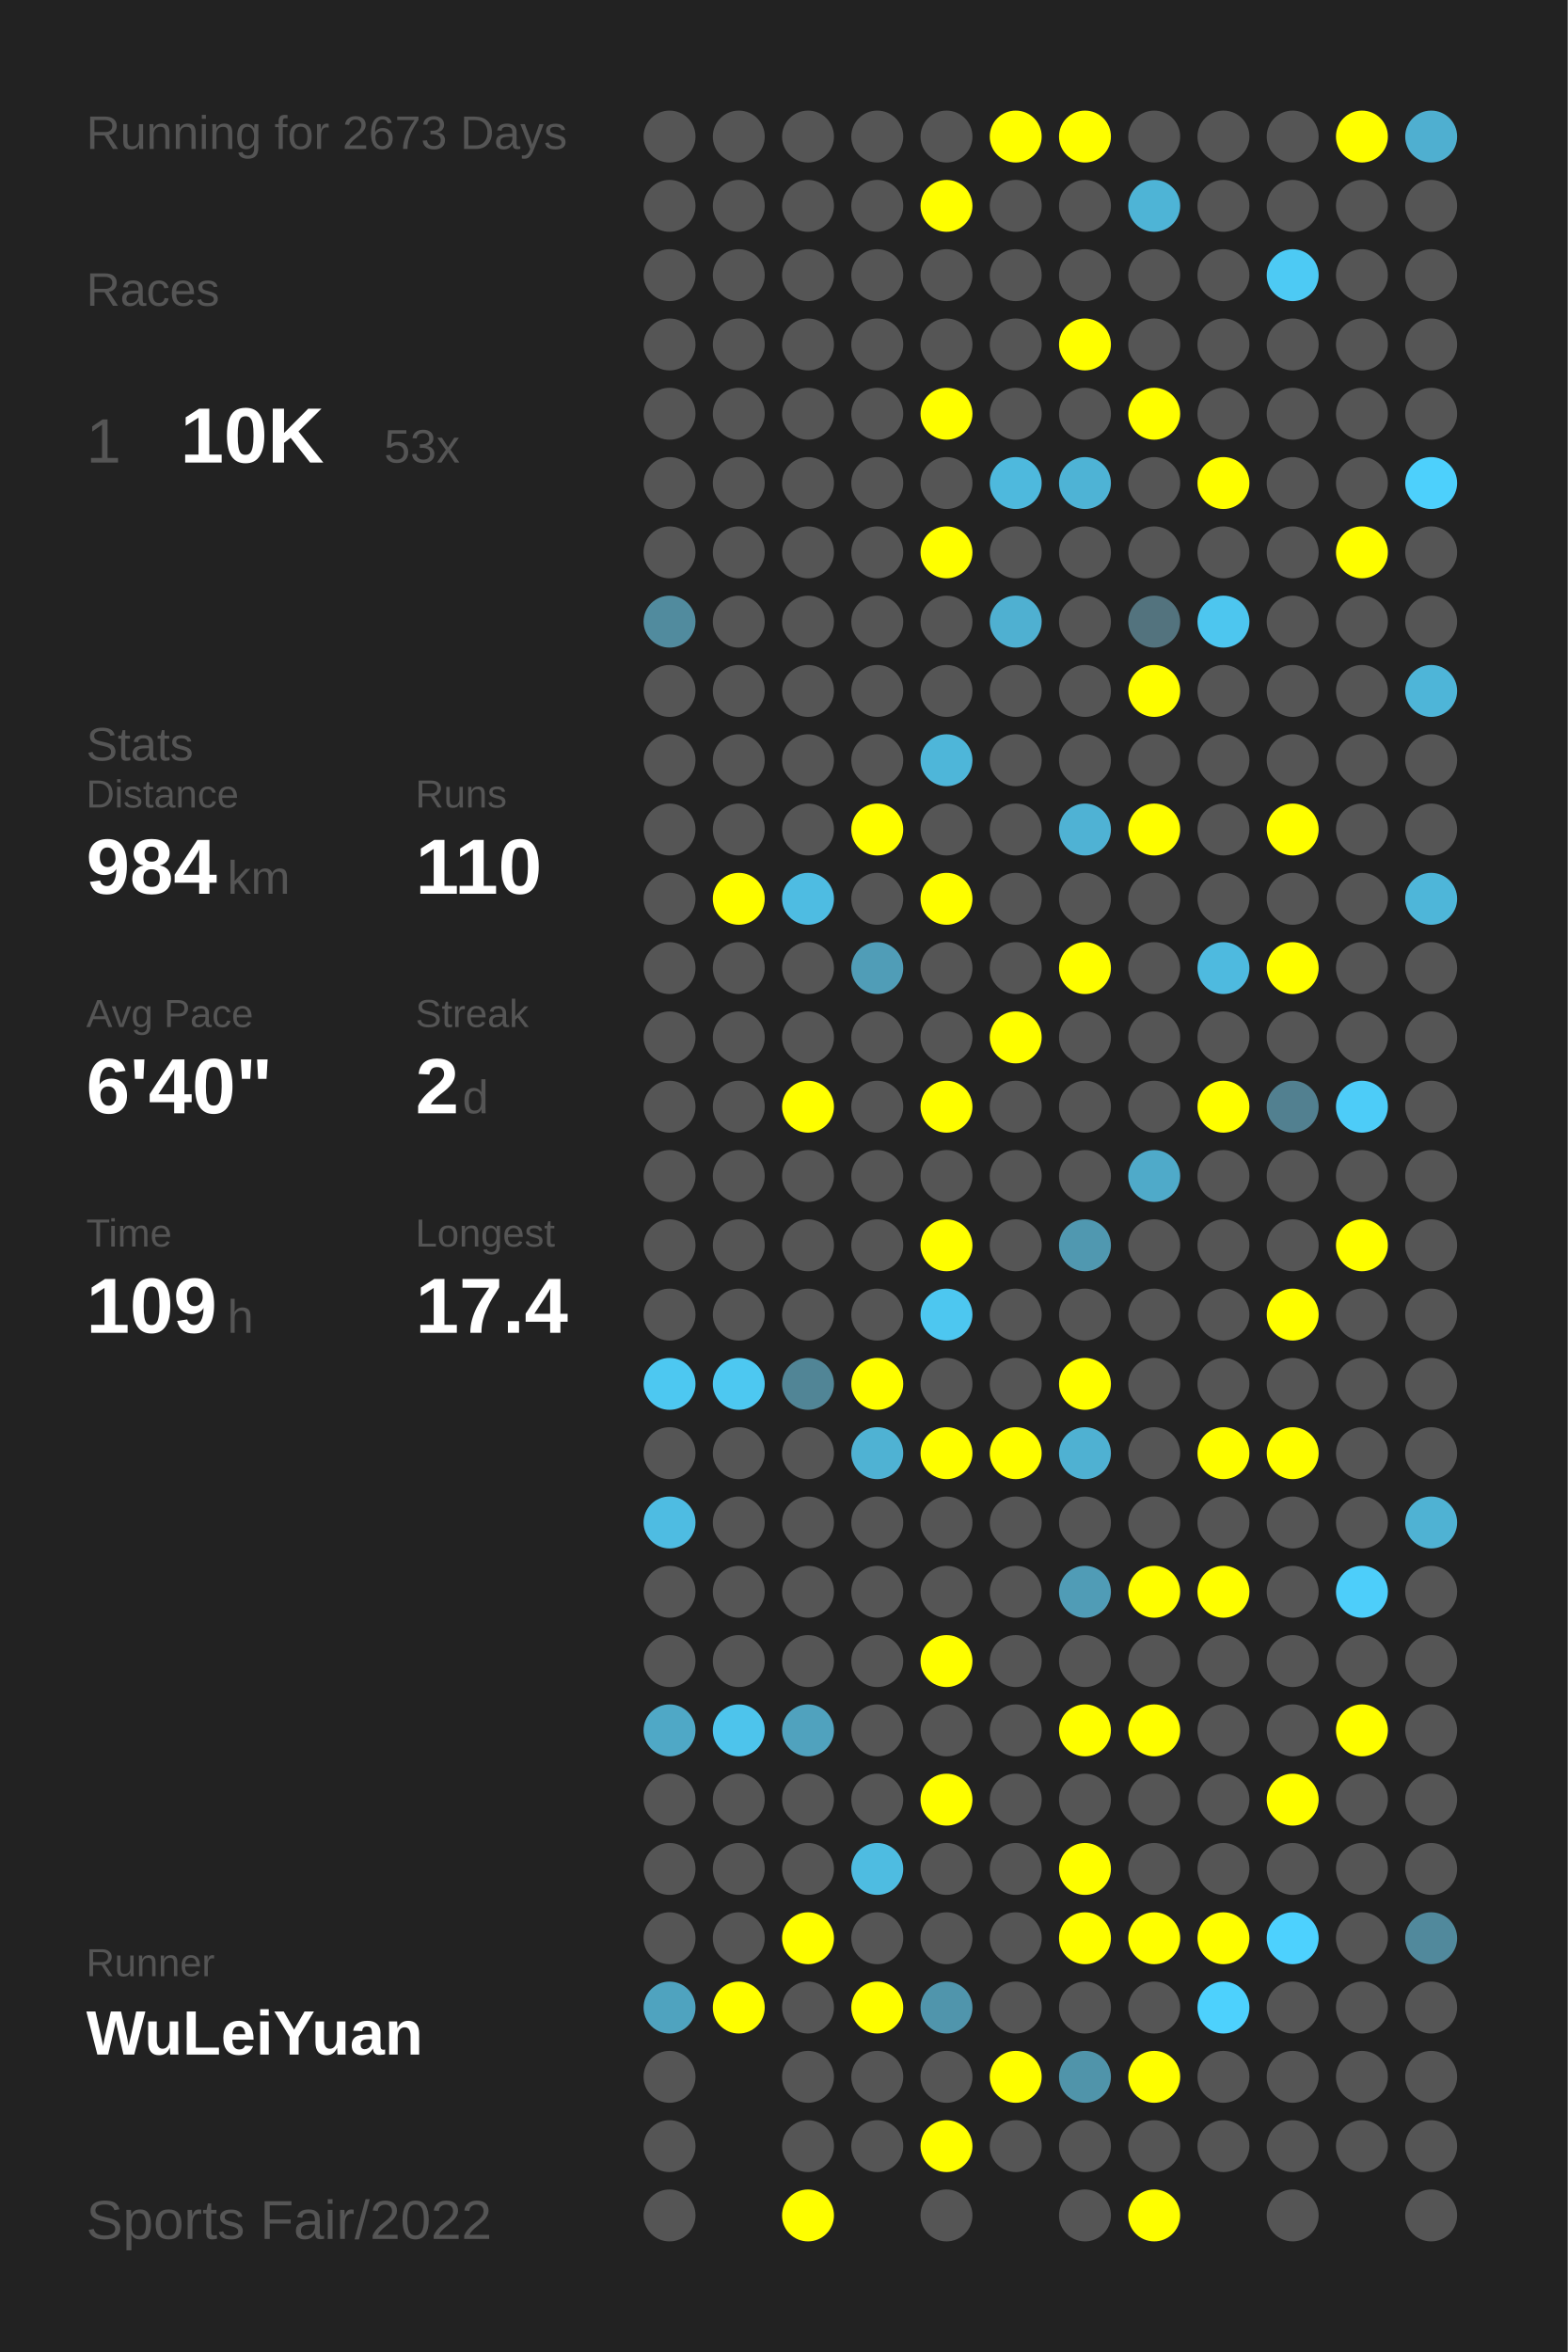
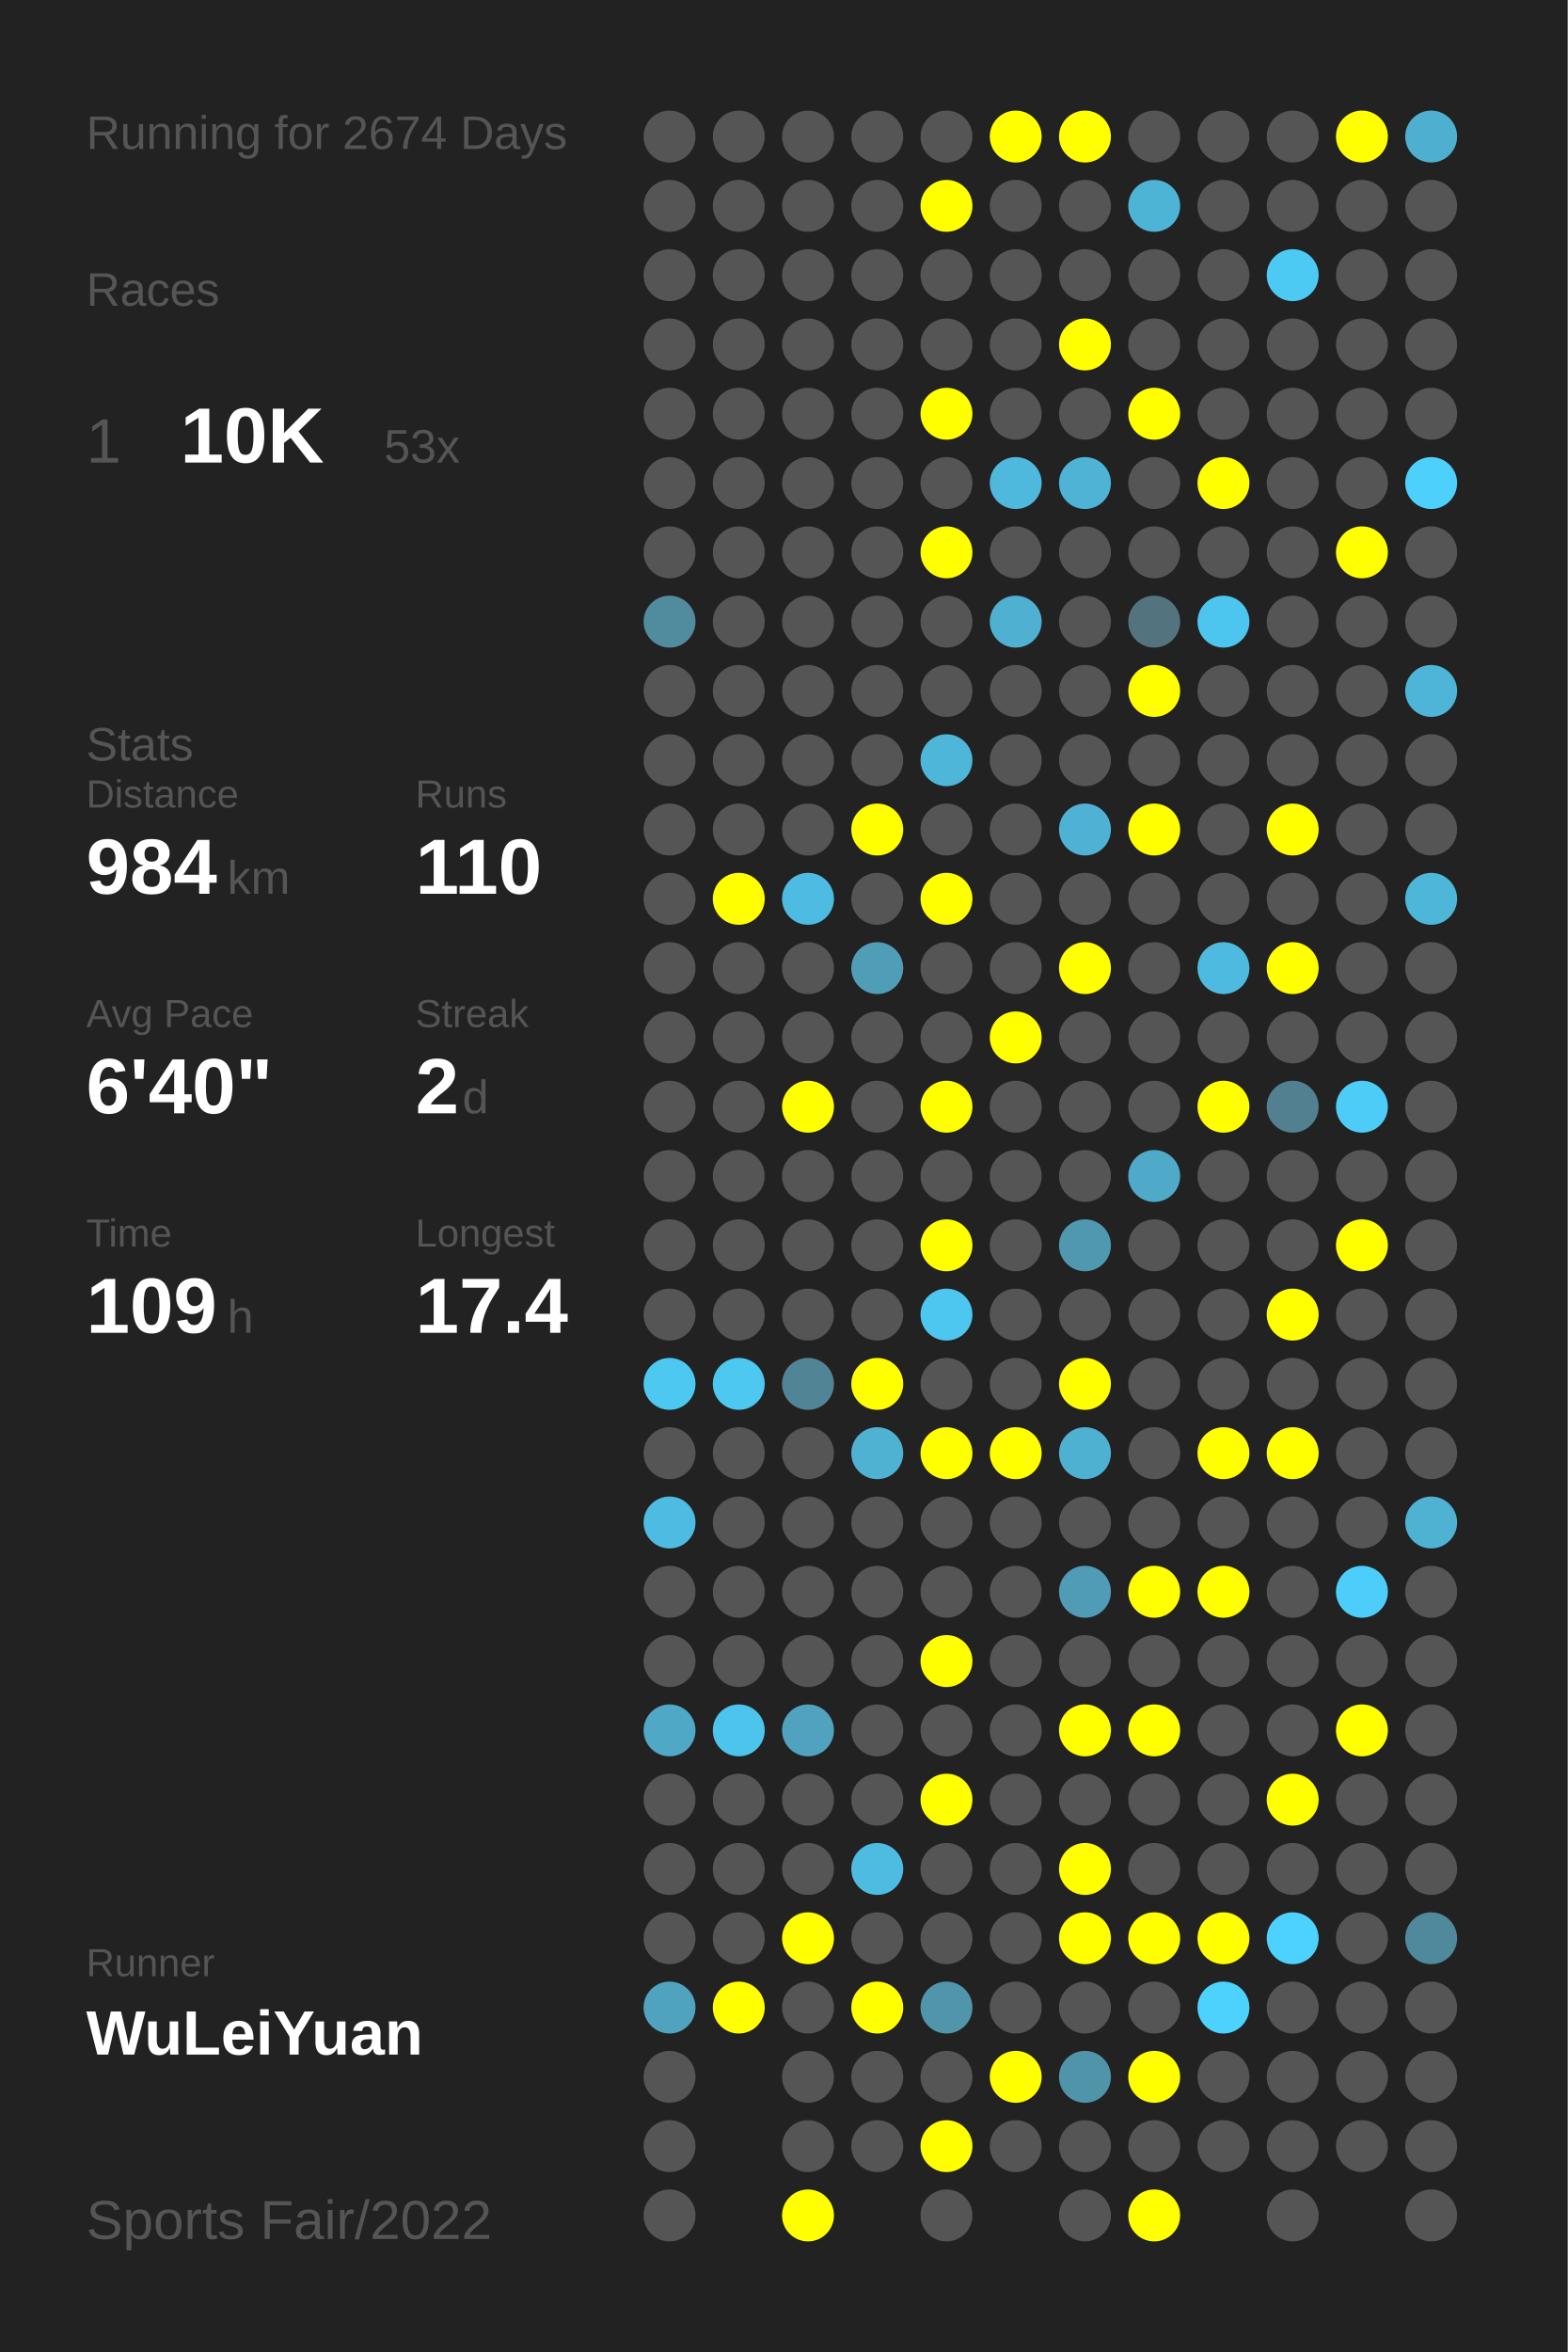
<svg xmlns="http://www.w3.org/2000/svg" baseProfile="full" height="300mm" version="1.1" viewBox="0,0,200,300" width="200mm">
  <defs />
  <rect fill="#222222" height="300" width="200" x="0" y="0" />
-   <text fill="#555555" style="font-size:6px; font-family:Arial;" x="11" y="19">Running for 2673 Days</text>
+   <text fill="#555555" style="font-size:6px; font-family:Arial;" x="11" y="19">Running for 2674 Days</text>
  <text fill="#555555" style="font-size:6px; font-family:Arial;" x="11" y="39">Races</text>
  <text fill="#555555" style="font-size:8px; font-family:Arial;" x="11" y="59">1</text>
  <text fill="#FFFFFF" style="font-size:10px; font-family:Arial; font-weight:bold;" x="23" y="59">10K</text>
  <text fill="#555555" style="font-size:6px; font-family:Arial;" x="49" y="59">53x</text>
  <text fill="#555555" style="font-size:6px; font-family:Arial;" x="11" y="97">Stats</text>
  <text fill="#555555" style="font-size:5px; font-family:Arial;" x="11" y="103">Distance</text>
  <text fill="#FFFFFF" style="font-size:10px; font-family:Arial; font-weight:bold;" x="11" y="114">984</text>
  <text fill="#555555" style="font-size:6px; font-family:Arial;" x="29" y="114">km</text>
  <text fill="#555555" style="font-size:5px; font-family:Arial;" x="53" y="103">Runs</text>
  <text fill="#FFFFFF" style="font-size:10px; font-family:Arial; font-weight:bold;" x="53" y="114">110</text>
  <text fill="#555555" style="font-size:5px; font-family:Arial;" x="11" y="131">Avg Pace</text>
  <text fill="#FFFFFF" style="font-size:10px; font-family:Arial; font-weight:bold;" x="11" y="142">6'40"</text>
  <text fill="#555555" style="font-size:5px; font-family:Arial;" x="53" y="131">Streak</text>
  <text fill="#FFFFFF" style="font-size:10px; font-family:Arial; font-weight:bold;" x="53" y="142">2</text>
  <text fill="#555555" style="font-size:6px; font-family:Arial;" x="59" y="142">d</text>
  <text fill="#555555" style="font-size:5px; font-family:Arial;" x="11" y="159">Time</text>
  <text fill="#FFFFFF" style="font-size:10px; font-family:Arial; font-weight:bold;" x="11" y="170">109</text>
  <text fill="#555555" style="font-size:6px; font-family:Arial;" x="29" y="170">h</text>
  <text fill="#555555" style="font-size:5px; font-family:Arial;" x="53" y="159">Longest</text>
  <text fill="#FFFFFF" style="font-size:10px; font-family:Arial; font-weight:bold;" x="53" y="170">17.4</text>
  <text fill="#555555" style="font-size:5px; font-family:Arial;" x="11" y="252.065">Runner</text>
  <text fill="#FFFFFF" style="font-size:8px; font-family:Arial; font-weight:bold;" x="11" y="262.065">WuLeiYuan</text>
  <text fill="#555555" style="font-size:7px; font-family:Arial;" x="11" y="285.581">Sports Fair/2022</text>
  <circle cx="85.417" cy="17.419" fill="#555555" r="3.312" />
  <circle cx="85.417" cy="26.258" fill="#555555" r="3.312" />
  <circle cx="85.417" cy="35.097" fill="#555555" r="3.312" />
  <circle cx="85.417" cy="43.935" fill="#555555" r="3.312" />
  <circle cx="85.417" cy="52.774" fill="#555555" r="3.312" />
  <circle cx="85.417" cy="61.613" fill="#555555" r="3.312" />
  <circle cx="85.417" cy="70.452" fill="#555555" r="3.312" />
  <circle cx="85.417" cy="79.29" fill="#518b9e" r="3.312" />
  <circle cx="85.417" cy="88.129" fill="#555555" r="3.312" />
  <circle cx="85.417" cy="96.968" fill="#555555" r="3.312" />
  <circle cx="85.417" cy="105.806" fill="#555555" r="3.312" />
  <circle cx="85.417" cy="114.645" fill="#555555" r="3.312" />
  <circle cx="85.417" cy="123.484" fill="#555555" r="3.312" />
  <circle cx="85.417" cy="132.323" fill="#555555" r="3.312" />
  <circle cx="85.417" cy="141.161" fill="#555555" r="3.312" />
  <circle cx="85.417" cy="150" fill="#555555" r="3.312" />
  <circle cx="85.417" cy="158.839" fill="#555555" r="3.312" />
  <circle cx="85.417" cy="167.677" fill="#555555" r="3.312" />
  <circle cx="85.417" cy="176.516" fill="#4dc8f1" r="3.312" />
  <circle cx="85.417" cy="185.355" fill="#555555" r="3.312" />
  <circle cx="85.417" cy="194.194" fill="#4ebce2" r="3.312" />
  <circle cx="85.417" cy="203.032" fill="#555555" r="3.312" />
  <circle cx="85.417" cy="211.871" fill="#555555" r="3.312" />
  <circle cx="85.417" cy="220.71" fill="#4fa8c6" r="3.312" />
  <circle cx="85.417" cy="229.548" fill="#555555" r="3.312" />
  <circle cx="85.417" cy="238.387" fill="#555555" r="3.312" />
  <circle cx="85.417" cy="247.226" fill="#555555" r="3.312" />
  <circle cx="85.417" cy="256.065" fill="#4fa3bf" r="3.312" />
  <circle cx="85.417" cy="264.903" fill="#555555" r="3.312" />
  <circle cx="85.417" cy="273.742" fill="#555555" r="3.312" />
  <circle cx="85.417" cy="282.581" fill="#555555" r="3.312" />
  <circle cx="94.25" cy="17.419" fill="#555555" r="3.312" />
  <circle cx="94.25" cy="26.258" fill="#555555" r="3.312" />
  <circle cx="94.25" cy="35.097" fill="#555555" r="3.312" />
  <circle cx="94.25" cy="43.935" fill="#555555" r="3.312" />
  <circle cx="94.25" cy="52.774" fill="#555555" r="3.312" />
  <circle cx="94.25" cy="61.613" fill="#555555" r="3.312" />
  <circle cx="94.25" cy="70.452" fill="#555555" r="3.312" />
  <circle cx="94.25" cy="79.29" fill="#555555" r="3.312" />
  <circle cx="94.25" cy="88.129" fill="#555555" r="3.312" />
  <circle cx="94.25" cy="96.968" fill="#555555" r="3.312" />
  <circle cx="94.25" cy="105.806" fill="#555555" r="3.312" />
  <circle cx="94.25" cy="114.645" fill="#FFFF00" r="3.312" />
  <circle cx="94.25" cy="123.484" fill="#555555" r="3.312" />
  <circle cx="94.25" cy="132.323" fill="#555555" r="3.312" />
  <circle cx="94.25" cy="141.161" fill="#555555" r="3.312" />
  <circle cx="94.25" cy="150" fill="#555555" r="3.312" />
  <circle cx="94.25" cy="158.839" fill="#555555" r="3.312" />
  <circle cx="94.25" cy="167.677" fill="#555555" r="3.312" />
  <circle cx="94.25" cy="176.516" fill="#4dc8f1" r="3.312" />
  <circle cx="94.25" cy="185.355" fill="#555555" r="3.312" />
  <circle cx="94.25" cy="194.194" fill="#555555" r="3.312" />
  <circle cx="94.25" cy="203.032" fill="#555555" r="3.312" />
  <circle cx="94.25" cy="211.871" fill="#555555" r="3.312" />
  <circle cx="94.25" cy="220.71" fill="#4dc4ec" r="3.312" />
  <circle cx="94.25" cy="229.548" fill="#555555" r="3.312" />
  <circle cx="94.25" cy="238.387" fill="#555555" r="3.312" />
  <circle cx="94.25" cy="247.226" fill="#555555" r="3.312" />
  <circle cx="94.25" cy="256.065" fill="#FFFF00" r="3.312" />
  <circle cx="103.083" cy="17.419" fill="#555555" r="3.312" />
  <circle cx="103.083" cy="26.258" fill="#555555" r="3.312" />
  <circle cx="103.083" cy="35.097" fill="#555555" r="3.312" />
  <circle cx="103.083" cy="43.935" fill="#555555" r="3.312" />
  <circle cx="103.083" cy="52.774" fill="#555555" r="3.312" />
  <circle cx="103.083" cy="61.613" fill="#555555" r="3.312" />
  <circle cx="103.083" cy="70.452" fill="#555555" r="3.312" />
  <circle cx="103.083" cy="79.29" fill="#555555" r="3.312" />
  <circle cx="103.083" cy="88.129" fill="#555555" r="3.312" />
  <circle cx="103.083" cy="96.968" fill="#555555" r="3.312" />
  <circle cx="103.083" cy="105.806" fill="#555555" r="3.312" />
  <circle cx="103.083" cy="114.645" fill="#4ebce2" r="3.312" />
  <circle cx="103.083" cy="123.484" fill="#555555" r="3.312" />
  <circle cx="103.083" cy="132.323" fill="#555555" r="3.312" />
  <circle cx="103.083" cy="141.161" fill="#FFFF00" r="3.312" />
  <circle cx="103.083" cy="150" fill="#555555" r="3.312" />
  <circle cx="103.083" cy="158.839" fill="#555555" r="3.312" />
  <circle cx="103.083" cy="167.677" fill="#555555" r="3.312" />
  <circle cx="103.083" cy="176.516" fill="#518596" r="3.312" />
  <circle cx="103.083" cy="185.355" fill="#555555" r="3.312" />
  <circle cx="103.083" cy="194.194" fill="#555555" r="3.312" />
  <circle cx="103.083" cy="203.032" fill="#555555" r="3.312" />
  <circle cx="103.083" cy="211.871" fill="#555555" r="3.312" />
  <circle cx="103.083" cy="220.71" fill="#50a2be" r="3.312" />
  <circle cx="103.083" cy="229.548" fill="#555555" r="3.312" />
  <circle cx="103.083" cy="238.387" fill="#555555" r="3.312" />
  <circle cx="103.083" cy="247.226" fill="#FFFF00" r="3.312" />
  <circle cx="103.083" cy="256.065" fill="#555555" r="3.312" />
  <circle cx="103.083" cy="264.903" fill="#555555" r="3.312" />
  <circle cx="103.083" cy="273.742" fill="#555555" r="3.312" />
  <circle cx="103.083" cy="282.581" fill="#FFFF00" r="3.312" />
  <circle cx="111.917" cy="17.419" fill="#555555" r="3.312" />
  <circle cx="111.917" cy="26.258" fill="#555555" r="3.312" />
  <circle cx="111.917" cy="35.097" fill="#555555" r="3.312" />
  <circle cx="111.917" cy="43.935" fill="#555555" r="3.312" />
  <circle cx="111.917" cy="52.774" fill="#555555" r="3.312" />
  <circle cx="111.917" cy="61.613" fill="#555555" r="3.312" />
  <circle cx="111.917" cy="70.452" fill="#555555" r="3.312" />
  <circle cx="111.917" cy="79.29" fill="#555555" r="3.312" />
  <circle cx="111.917" cy="88.129" fill="#555555" r="3.312" />
  <circle cx="111.917" cy="96.968" fill="#555555" r="3.312" />
  <circle cx="111.917" cy="105.806" fill="#FFFF00" r="3.312" />
  <circle cx="111.917" cy="114.645" fill="#555555" r="3.312" />
  <circle cx="111.917" cy="123.484" fill="#509db7" r="3.312" />
  <circle cx="111.917" cy="132.323" fill="#555555" r="3.312" />
  <circle cx="111.917" cy="141.161" fill="#555555" r="3.312" />
  <circle cx="111.917" cy="150" fill="#555555" r="3.312" />
  <circle cx="111.917" cy="158.839" fill="#555555" r="3.312" />
  <circle cx="111.917" cy="167.677" fill="#555555" r="3.312" />
  <circle cx="111.917" cy="176.516" fill="#FFFF00" r="3.312" />
  <circle cx="111.917" cy="185.355" fill="#4fb2d3" r="3.312" />
  <circle cx="111.917" cy="194.194" fill="#555555" r="3.312" />
  <circle cx="111.917" cy="203.032" fill="#555555" r="3.312" />
  <circle cx="111.917" cy="211.871" fill="#555555" r="3.312" />
  <circle cx="111.917" cy="220.71" fill="#555555" r="3.312" />
  <circle cx="111.917" cy="229.548" fill="#555555" r="3.312" />
  <circle cx="111.917" cy="238.387" fill="#4ebce1" r="3.312" />
  <circle cx="111.917" cy="247.226" fill="#555555" r="3.312" />
  <circle cx="111.917" cy="256.065" fill="#FFFF00" r="3.312" />
  <circle cx="111.917" cy="264.903" fill="#555555" r="3.312" />
  <circle cx="111.917" cy="273.742" fill="#555555" r="3.312" />
  <circle cx="120.75" cy="17.419" fill="#555555" r="3.312" />
  <circle cx="120.75" cy="26.258" fill="#FFFF00" r="3.312" />
  <circle cx="120.75" cy="35.097" fill="#555555" r="3.312" />
  <circle cx="120.75" cy="43.935" fill="#555555" r="3.312" />
  <circle cx="120.75" cy="52.774" fill="#FFFF00" r="3.312" />
  <circle cx="120.75" cy="61.613" fill="#555555" r="3.312" />
  <circle cx="120.75" cy="70.452" fill="#FFFF00" r="3.312" />
  <circle cx="120.75" cy="79.29" fill="#555555" r="3.312" />
  <circle cx="120.75" cy="88.129" fill="#555555" r="3.312" />
  <circle cx="120.75" cy="96.968" fill="#4eb6d9" r="3.312" />
  <circle cx="120.75" cy="105.806" fill="#555555" r="3.312" />
  <circle cx="120.75" cy="114.645" fill="#FFFF00" r="3.312" />
  <circle cx="120.75" cy="123.484" fill="#555555" r="3.312" />
  <circle cx="120.75" cy="132.323" fill="#555555" r="3.312" />
  <circle cx="120.75" cy="141.161" fill="#FFFF00" r="3.312" />
  <circle cx="120.75" cy="150" fill="#555555" r="3.312" />
  <circle cx="120.75" cy="158.839" fill="#FFFF00" r="3.312" />
  <circle cx="120.75" cy="167.677" fill="#4dc7f0" r="3.312" />
  <circle cx="120.75" cy="176.516" fill="#555555" r="3.312" />
  <circle cx="120.75" cy="185.355" fill="#FFFF00" r="3.312" />
  <circle cx="120.75" cy="194.194" fill="#555555" r="3.312" />
  <circle cx="120.75" cy="203.032" fill="#555555" r="3.312" />
  <circle cx="120.75" cy="211.871" fill="#FFFF00" r="3.312" />
  <circle cx="120.75" cy="220.71" fill="#555555" r="3.312" />
  <circle cx="120.75" cy="229.548" fill="#FFFF00" r="3.312" />
  <circle cx="120.75" cy="238.387" fill="#555555" r="3.312" />
  <circle cx="120.75" cy="247.226" fill="#555555" r="3.312" />
  <circle cx="120.75" cy="256.065" fill="#5095ac" r="3.312" />
  <circle cx="120.75" cy="264.903" fill="#555555" r="3.312" />
  <circle cx="120.75" cy="273.742" fill="#FFFF00" r="3.312" />
  <circle cx="120.75" cy="282.581" fill="#555555" r="3.312" />
  <circle cx="129.583" cy="17.419" fill="#FFFF00" r="3.312" />
  <circle cx="129.583" cy="26.258" fill="#555555" r="3.312" />
  <circle cx="129.583" cy="35.097" fill="#555555" r="3.312" />
  <circle cx="129.583" cy="43.935" fill="#555555" r="3.312" />
  <circle cx="129.583" cy="52.774" fill="#555555" r="3.312" />
  <circle cx="129.583" cy="61.613" fill="#4eb9dd" r="3.312" />
  <circle cx="129.583" cy="70.452" fill="#555555" r="3.312" />
  <circle cx="129.583" cy="79.29" fill="#4fb0d1" r="3.312" />
  <circle cx="129.583" cy="88.129" fill="#555555" r="3.312" />
  <circle cx="129.583" cy="96.968" fill="#555555" r="3.312" />
  <circle cx="129.583" cy="105.806" fill="#555555" r="3.312" />
  <circle cx="129.583" cy="114.645" fill="#555555" r="3.312" />
  <circle cx="129.583" cy="123.484" fill="#555555" r="3.312" />
  <circle cx="129.583" cy="132.323" fill="#FFFF00" r="3.312" />
  <circle cx="129.583" cy="141.161" fill="#555555" r="3.312" />
  <circle cx="129.583" cy="150" fill="#555555" r="3.312" />
  <circle cx="129.583" cy="158.839" fill="#555555" r="3.312" />
  <circle cx="129.583" cy="167.677" fill="#555555" r="3.312" />
  <circle cx="129.583" cy="176.516" fill="#555555" r="3.312" />
  <circle cx="129.583" cy="185.355" fill="#FFFF00" r="3.312" />
  <circle cx="129.583" cy="194.194" fill="#555555" r="3.312" />
  <circle cx="129.583" cy="203.032" fill="#555555" r="3.312" />
  <circle cx="129.583" cy="211.871" fill="#555555" r="3.312" />
  <circle cx="129.583" cy="220.71" fill="#555555" r="3.312" />
  <circle cx="129.583" cy="229.548" fill="#555555" r="3.312" />
  <circle cx="129.583" cy="238.387" fill="#555555" r="3.312" />
  <circle cx="129.583" cy="247.226" fill="#555555" r="3.312" />
  <circle cx="129.583" cy="256.065" fill="#555555" r="3.312" />
  <circle cx="129.583" cy="264.903" fill="#FFFF00" r="3.312" />
  <circle cx="129.583" cy="273.742" fill="#555555" r="3.312" />
  <circle cx="138.417" cy="17.419" fill="#FFFF00" r="3.312" />
  <circle cx="138.417" cy="26.258" fill="#555555" r="3.312" />
  <circle cx="138.417" cy="35.097" fill="#555555" r="3.312" />
  <circle cx="138.417" cy="43.935" fill="#FFFF00" r="3.312" />
  <circle cx="138.417" cy="52.774" fill="#555555" r="3.312" />
  <circle cx="138.417" cy="61.613" fill="#4eb3d5" r="3.312" />
  <circle cx="138.417" cy="70.452" fill="#555555" r="3.312" />
  <circle cx="138.417" cy="79.29" fill="#555555" r="3.312" />
  <circle cx="138.417" cy="88.129" fill="#555555" r="3.312" />
  <circle cx="138.417" cy="96.968" fill="#555555" r="3.312" />
  <circle cx="138.417" cy="105.806" fill="#4fb2d4" r="3.312" />
  <circle cx="138.417" cy="114.645" fill="#555555" r="3.312" />
  <circle cx="138.417" cy="123.484" fill="#FFFF00" r="3.312" />
  <circle cx="138.417" cy="132.323" fill="#555555" r="3.312" />
  <circle cx="138.417" cy="141.161" fill="#555555" r="3.312" />
  <circle cx="138.417" cy="150" fill="#555555" r="3.312" />
  <circle cx="138.417" cy="158.839" fill="#5098b0" r="3.312" />
  <circle cx="138.417" cy="167.677" fill="#555555" r="3.312" />
  <circle cx="138.417" cy="176.516" fill="#FFFF00" r="3.312" />
  <circle cx="138.417" cy="185.355" fill="#4fb1d2" r="3.312" />
  <circle cx="138.417" cy="194.194" fill="#555555" r="3.312" />
  <circle cx="138.417" cy="203.032" fill="#509cb6" r="3.312" />
  <circle cx="138.417" cy="211.871" fill="#555555" r="3.312" />
  <circle cx="138.417" cy="220.71" fill="#FFFF00" r="3.312" />
  <circle cx="138.417" cy="229.548" fill="#555555" r="3.312" />
  <circle cx="138.417" cy="238.387" fill="#FFFF00" r="3.312" />
  <circle cx="138.417" cy="247.226" fill="#FFFF00" r="3.312" />
  <circle cx="138.417" cy="256.065" fill="#555555" r="3.312" />
  <circle cx="138.417" cy="264.903" fill="#5094aa" r="3.312" />
  <circle cx="138.417" cy="273.742" fill="#555555" r="3.312" />
  <circle cx="138.417" cy="282.581" fill="#555555" r="3.312" />
  <circle cx="147.25" cy="17.419" fill="#555555" r="3.312" />
  <circle cx="147.25" cy="26.258" fill="#4eb4d6" r="3.312" />
  <circle cx="147.25" cy="35.097" fill="#555555" r="3.312" />
  <circle cx="147.25" cy="43.935" fill="#555555" r="3.312" />
  <circle cx="147.25" cy="52.774" fill="#FFFF00" r="3.312" />
  <circle cx="147.25" cy="61.613" fill="#555555" r="3.312" />
  <circle cx="147.25" cy="70.452" fill="#555555" r="3.312" />
  <circle cx="147.25" cy="79.29" fill="#53737e" r="3.312" />
  <circle cx="147.25" cy="88.129" fill="#FFFF00" r="3.312" />
  <circle cx="147.25" cy="96.968" fill="#555555" r="3.312" />
  <circle cx="147.25" cy="105.806" fill="#FFFF00" r="3.312" />
  <circle cx="147.25" cy="114.645" fill="#555555" r="3.312" />
  <circle cx="147.25" cy="123.484" fill="#555555" r="3.312" />
  <circle cx="147.25" cy="132.323" fill="#555555" r="3.312" />
  <circle cx="147.25" cy="141.161" fill="#555555" r="3.312" />
  <circle cx="147.25" cy="150" fill="#4faac9" r="3.312" />
  <circle cx="147.25" cy="158.839" fill="#555555" r="3.312" />
  <circle cx="147.25" cy="167.677" fill="#555555" r="3.312" />
  <circle cx="147.25" cy="176.516" fill="#555555" r="3.312" />
  <circle cx="147.25" cy="185.355" fill="#555555" r="3.312" />
  <circle cx="147.25" cy="194.194" fill="#555555" r="3.312" />
  <circle cx="147.25" cy="203.032" fill="#FFFF00" r="3.312" />
  <circle cx="147.25" cy="211.871" fill="#555555" r="3.312" />
  <circle cx="147.25" cy="220.71" fill="#FFFF00" r="3.312" />
  <circle cx="147.25" cy="229.548" fill="#555555" r="3.312" />
  <circle cx="147.25" cy="238.387" fill="#555555" r="3.312" />
  <circle cx="147.25" cy="247.226" fill="#FFFF00" r="3.312" />
  <circle cx="147.25" cy="256.065" fill="#555555" r="3.312" />
  <circle cx="147.25" cy="264.903" fill="#FFFF00" r="3.312" />
  <circle cx="147.25" cy="273.742" fill="#555555" r="3.312" />
  <circle cx="147.25" cy="282.581" fill="#FFFF00" r="3.312" />
  <circle cx="156.083" cy="17.419" fill="#555555" r="3.312" />
  <circle cx="156.083" cy="26.258" fill="#555555" r="3.312" />
  <circle cx="156.083" cy="35.097" fill="#555555" r="3.312" />
  <circle cx="156.083" cy="43.935" fill="#555555" r="3.312" />
  <circle cx="156.083" cy="52.774" fill="#555555" r="3.312" />
  <circle cx="156.083" cy="61.613" fill="#FFFF00" r="3.312" />
  <circle cx="156.083" cy="70.452" fill="#555555" r="3.312" />
  <circle cx="156.083" cy="79.29" fill="#4dc6ef" r="3.312" />
  <circle cx="156.083" cy="88.129" fill="#555555" r="3.312" />
  <circle cx="156.083" cy="96.968" fill="#555555" r="3.312" />
  <circle cx="156.083" cy="105.806" fill="#555555" r="3.312" />
  <circle cx="156.083" cy="114.645" fill="#555555" r="3.312" />
  <circle cx="156.083" cy="123.484" fill="#4ebadf" r="3.312" />
  <circle cx="156.083" cy="132.323" fill="#555555" r="3.312" />
  <circle cx="156.083" cy="141.161" fill="#FFFF00" r="3.312" />
  <circle cx="156.083" cy="150" fill="#555555" r="3.312" />
  <circle cx="156.083" cy="158.839" fill="#555555" r="3.312" />
  <circle cx="156.083" cy="167.677" fill="#555555" r="3.312" />
  <circle cx="156.083" cy="176.516" fill="#555555" r="3.312" />
  <circle cx="156.083" cy="185.355" fill="#FFFF00" r="3.312" />
  <circle cx="156.083" cy="194.194" fill="#555555" r="3.312" />
  <circle cx="156.083" cy="203.032" fill="#FFFF00" r="3.312" />
  <circle cx="156.083" cy="211.871" fill="#555555" r="3.312" />
  <circle cx="156.083" cy="220.71" fill="#555555" r="3.312" />
  <circle cx="156.083" cy="229.548" fill="#555555" r="3.312" />
  <circle cx="156.083" cy="238.387" fill="#555555" r="3.312" />
  <circle cx="156.083" cy="247.226" fill="#FFFF00" r="3.312" />
  <circle cx="156.083" cy="256.065" fill="#4dd1fd" r="3.312" />
  <circle cx="156.083" cy="264.903" fill="#555555" r="3.312" />
  <circle cx="156.083" cy="273.742" fill="#555555" r="3.312" />
  <circle cx="164.917" cy="17.419" fill="#555555" r="3.312" />
  <circle cx="164.917" cy="26.258" fill="#555555" r="3.312" />
  <circle cx="164.917" cy="35.097" fill="#4dcaf4" r="3.312" />
  <circle cx="164.917" cy="43.935" fill="#555555" r="3.312" />
  <circle cx="164.917" cy="52.774" fill="#555555" r="3.312" />
  <circle cx="164.917" cy="61.613" fill="#555555" r="3.312" />
  <circle cx="164.917" cy="70.452" fill="#555555" r="3.312" />
  <circle cx="164.917" cy="79.29" fill="#555555" r="3.312" />
  <circle cx="164.917" cy="88.129" fill="#555555" r="3.312" />
  <circle cx="164.917" cy="96.968" fill="#555555" r="3.312" />
  <circle cx="164.917" cy="105.806" fill="#FFFF00" r="3.312" />
  <circle cx="164.917" cy="114.645" fill="#555555" r="3.312" />
  <circle cx="164.917" cy="123.484" fill="#FFFF00" r="3.312" />
  <circle cx="164.917" cy="132.323" fill="#555555" r="3.312" />
  <circle cx="164.917" cy="141.161" fill="#528090" r="3.312" />
  <circle cx="164.917" cy="150" fill="#555555" r="3.312" />
  <circle cx="164.917" cy="158.839" fill="#555555" r="3.312" />
  <circle cx="164.917" cy="167.677" fill="#FFFF00" r="3.312" />
  <circle cx="164.917" cy="176.516" fill="#555555" r="3.312" />
  <circle cx="164.917" cy="185.355" fill="#FFFF00" r="3.312" />
  <circle cx="164.917" cy="194.194" fill="#555555" r="3.312" />
  <circle cx="164.917" cy="203.032" fill="#555555" r="3.312" />
  <circle cx="164.917" cy="211.871" fill="#555555" r="3.312" />
  <circle cx="164.917" cy="220.71" fill="#555555" r="3.312" />
  <circle cx="164.917" cy="229.548" fill="#FFFF00" r="3.312" />
  <circle cx="164.917" cy="238.387" fill="#555555" r="3.312" />
  <circle cx="164.917" cy="247.226" fill="#4dd1fe" r="3.312" />
  <circle cx="164.917" cy="256.065" fill="#555555" r="3.312" />
  <circle cx="164.917" cy="264.903" fill="#555555" r="3.312" />
  <circle cx="164.917" cy="273.742" fill="#555555" r="3.312" />
  <circle cx="164.917" cy="282.581" fill="#555555" r="3.312" />
  <circle cx="173.75" cy="17.419" fill="#FFFF00" r="3.312" />
  <circle cx="173.75" cy="26.258" fill="#555555" r="3.312" />
  <circle cx="173.75" cy="35.097" fill="#555555" r="3.312" />
  <circle cx="173.75" cy="43.935" fill="#555555" r="3.312" />
  <circle cx="173.75" cy="52.774" fill="#555555" r="3.312" />
  <circle cx="173.75" cy="61.613" fill="#555555" r="3.312" />
  <circle cx="173.75" cy="70.452" fill="#FFFF00" r="3.312" />
  <circle cx="173.75" cy="79.29" fill="#555555" r="3.312" />
  <circle cx="173.75" cy="88.129" fill="#555555" r="3.312" />
  <circle cx="173.75" cy="96.968" fill="#555555" r="3.312" />
  <circle cx="173.75" cy="105.806" fill="#555555" r="3.312" />
  <circle cx="173.75" cy="114.645" fill="#555555" r="3.312" />
  <circle cx="173.75" cy="123.484" fill="#555555" r="3.312" />
  <circle cx="173.75" cy="132.323" fill="#555555" r="3.312" />
  <circle cx="173.75" cy="141.161" fill="#4dccf8" r="3.312" />
  <circle cx="173.75" cy="150" fill="#555555" r="3.312" />
  <circle cx="173.75" cy="158.839" fill="#FFFF00" r="3.312" />
  <circle cx="173.75" cy="167.677" fill="#555555" r="3.312" />
  <circle cx="173.75" cy="176.516" fill="#555555" r="3.312" />
  <circle cx="173.75" cy="185.355" fill="#555555" r="3.312" />
  <circle cx="173.75" cy="194.194" fill="#555555" r="3.312" />
  <circle cx="173.75" cy="203.032" fill="#4dcefa" r="3.312" />
  <circle cx="173.75" cy="211.871" fill="#555555" r="3.312" />
  <circle cx="173.75" cy="220.71" fill="#FFFF00" r="3.312" />
  <circle cx="173.75" cy="229.548" fill="#555555" r="3.312" />
  <circle cx="173.75" cy="238.387" fill="#555555" r="3.312" />
  <circle cx="173.75" cy="247.226" fill="#555555" r="3.312" />
  <circle cx="173.75" cy="256.065" fill="#555555" r="3.312" />
  <circle cx="173.75" cy="264.903" fill="#555555" r="3.312" />
  <circle cx="173.75" cy="273.742" fill="#555555" r="3.312" />
  <circle cx="182.583" cy="17.419" fill="#4fafd0" r="3.312" />
  <circle cx="182.583" cy="26.258" fill="#555555" r="3.312" />
  <circle cx="182.583" cy="35.097" fill="#555555" r="3.312" />
  <circle cx="182.583" cy="43.935" fill="#555555" r="3.312" />
  <circle cx="182.583" cy="52.774" fill="#555555" r="3.312" />
  <circle cx="182.583" cy="61.613" fill="#4dd0fc" r="3.312" />
  <circle cx="182.583" cy="70.452" fill="#555555" r="3.312" />
  <circle cx="182.583" cy="79.29" fill="#555555" r="3.312" />
  <circle cx="182.583" cy="88.129" fill="#4eb5d8" r="3.312" />
  <circle cx="182.583" cy="96.968" fill="#555555" r="3.312" />
  <circle cx="182.583" cy="105.806" fill="#555555" r="3.312" />
  <circle cx="182.583" cy="114.645" fill="#4eb6d9" r="3.312" />
  <circle cx="182.583" cy="123.484" fill="#555555" r="3.312" />
  <circle cx="182.583" cy="132.323" fill="#555555" r="3.312" />
  <circle cx="182.583" cy="141.161" fill="#555555" r="3.312" />
  <circle cx="182.583" cy="150" fill="#555555" r="3.312" />
  <circle cx="182.583" cy="158.839" fill="#555555" r="3.312" />
  <circle cx="182.583" cy="167.677" fill="#555555" r="3.312" />
  <circle cx="182.583" cy="176.516" fill="#555555" r="3.312" />
  <circle cx="182.583" cy="185.355" fill="#555555" r="3.312" />
  <circle cx="182.583" cy="194.194" fill="#4fb2d3" r="3.312" />
  <circle cx="182.583" cy="203.032" fill="#555555" r="3.312" />
  <circle cx="182.583" cy="211.871" fill="#555555" r="3.312" />
  <circle cx="182.583" cy="220.71" fill="#555555" r="3.312" />
  <circle cx="182.583" cy="229.548" fill="#555555" r="3.312" />
  <circle cx="182.583" cy="238.387" fill="#555555" r="3.312" />
  <circle cx="182.583" cy="247.226" fill="#51899c" r="3.312" />
  <circle cx="182.583" cy="256.065" fill="#555555" r="3.312" />
  <circle cx="182.583" cy="264.903" fill="#555555" r="3.312" />
  <circle cx="182.583" cy="273.742" fill="#555555" r="3.312" />
  <circle cx="182.583" cy="282.581" fill="#555555" r="3.312" />
</svg>
